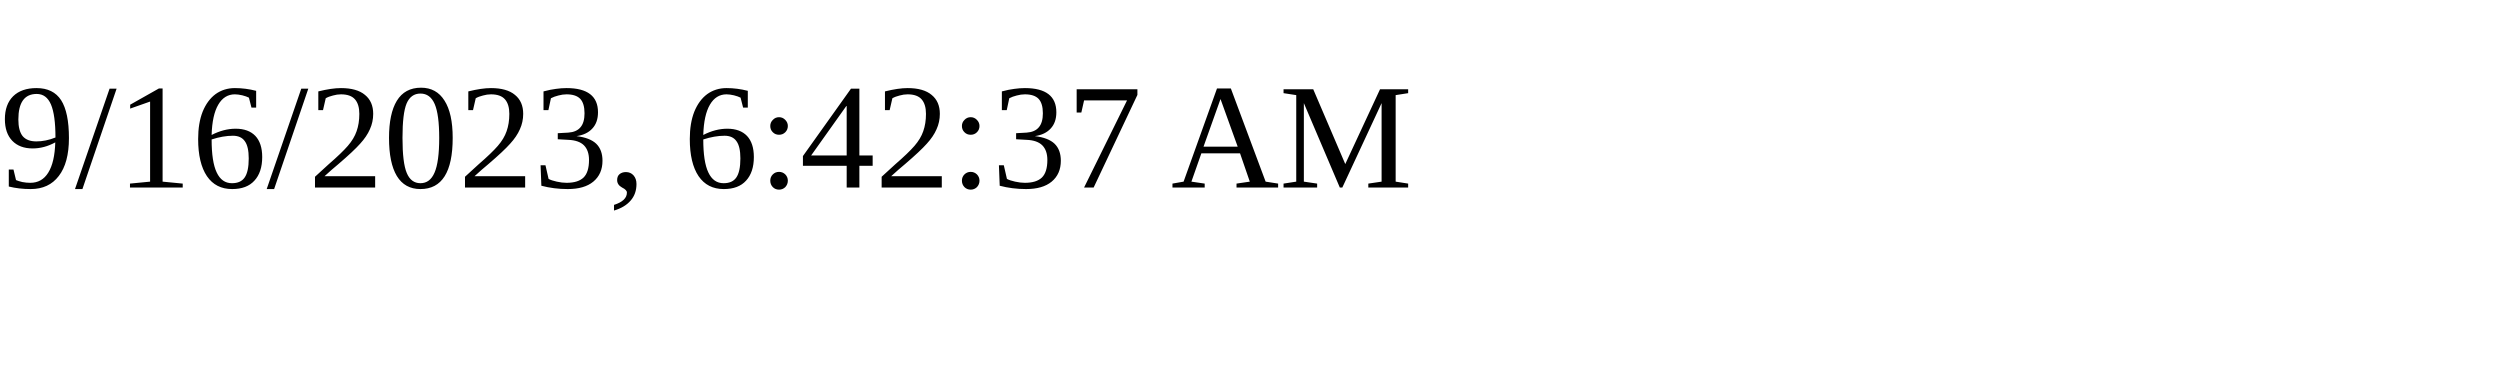
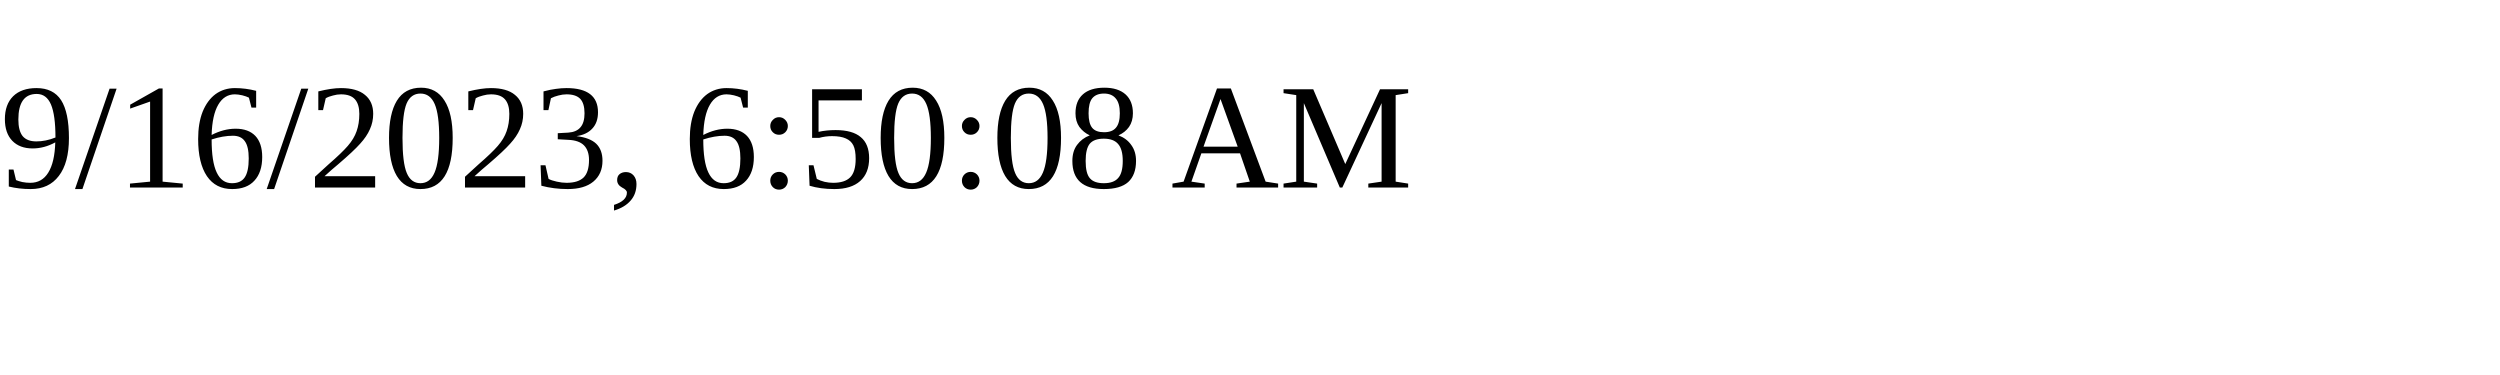
<svg xmlns="http://www.w3.org/2000/svg" height="30" width="200">
-   <text x="0" y="15">9/16/2023, 6:42:37 AM</text>
+   <text x="0" y="15">9/16/2023, 6:50:08 AM</text>
</svg>
